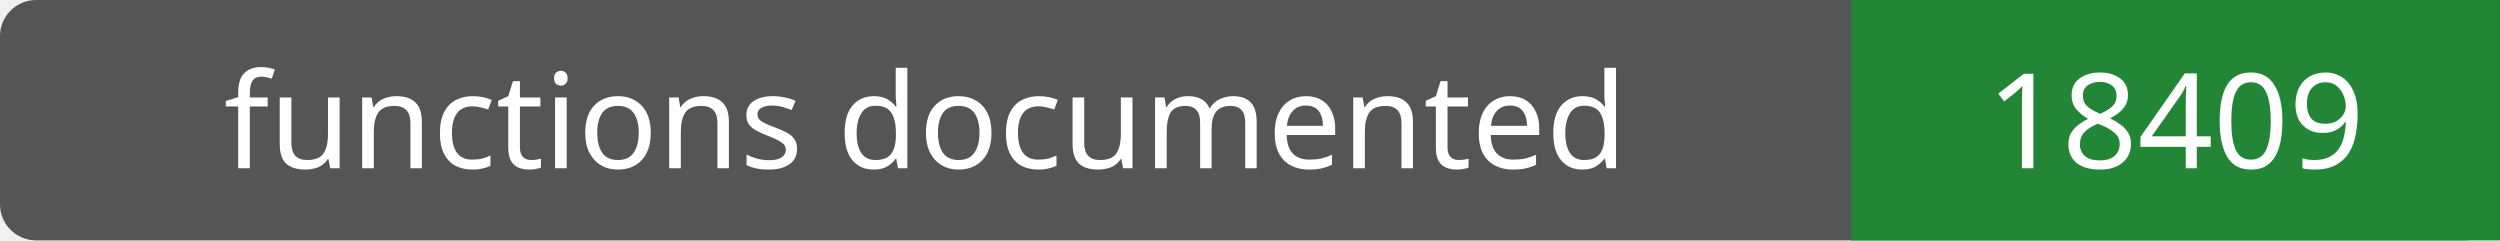
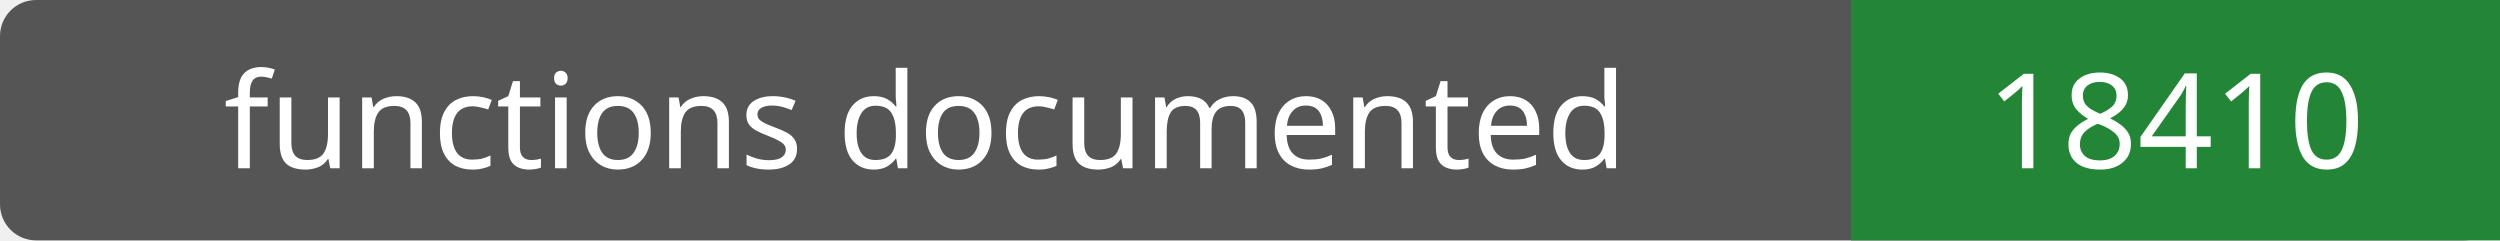
- <svg xmlns="http://www.w3.org/2000/svg" width="208" height="20" role="img" aria-label="functions documented: 18409">
+ <svg xmlns="http://www.w3.org/2000/svg" width="208" height="20" role="img" aria-label="functions documented: 18410">
  <rect width="208" height="20" rx="3" fill="#555" />
  <path fill="#238636" d="M154 0h54v20H154z" />
  <g fill="#fff" text-anchor="middle" font-family="Verdana,sans-serif" font-size="11">
    <text x="77.0" y="14">functions documented</text>
-     <text x="181.0" y="14">18409</text>
+     <text x="181.0" y="14">18410</text>
  </g>
</svg>
